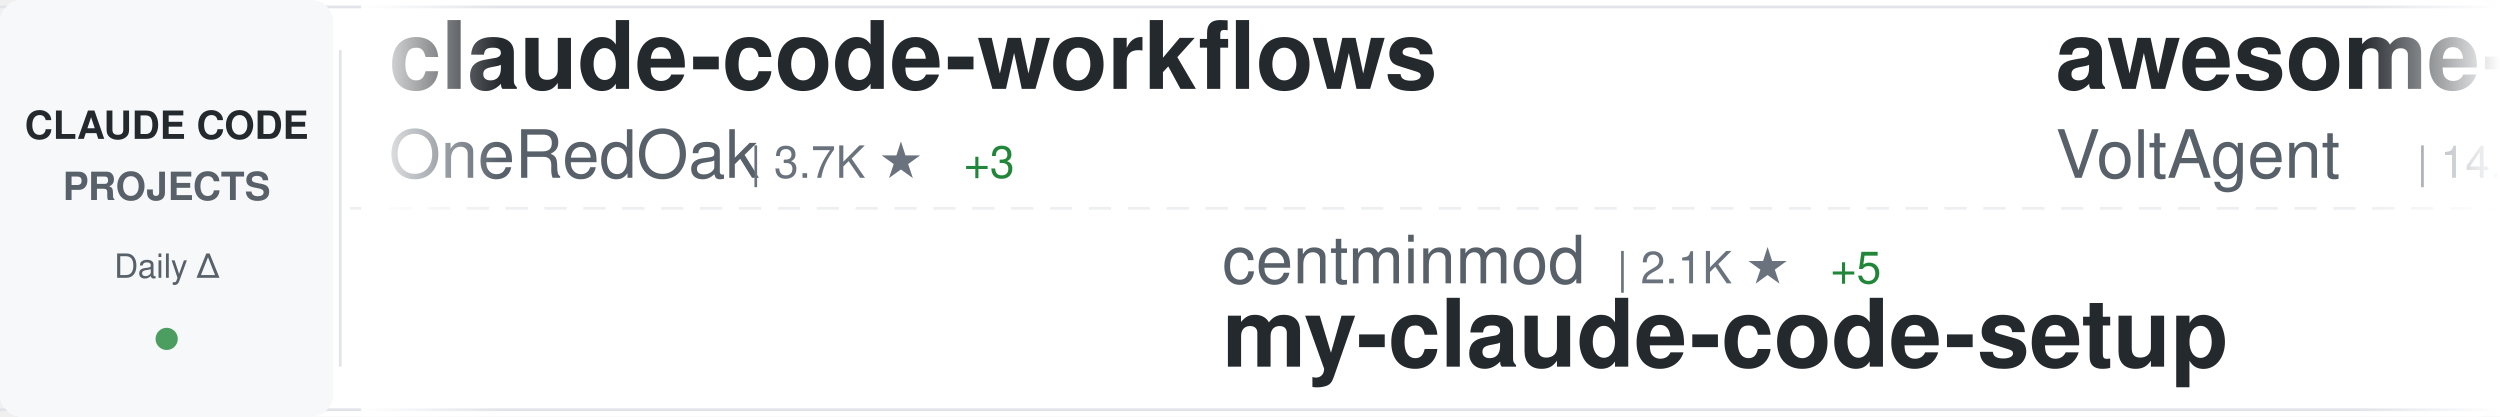
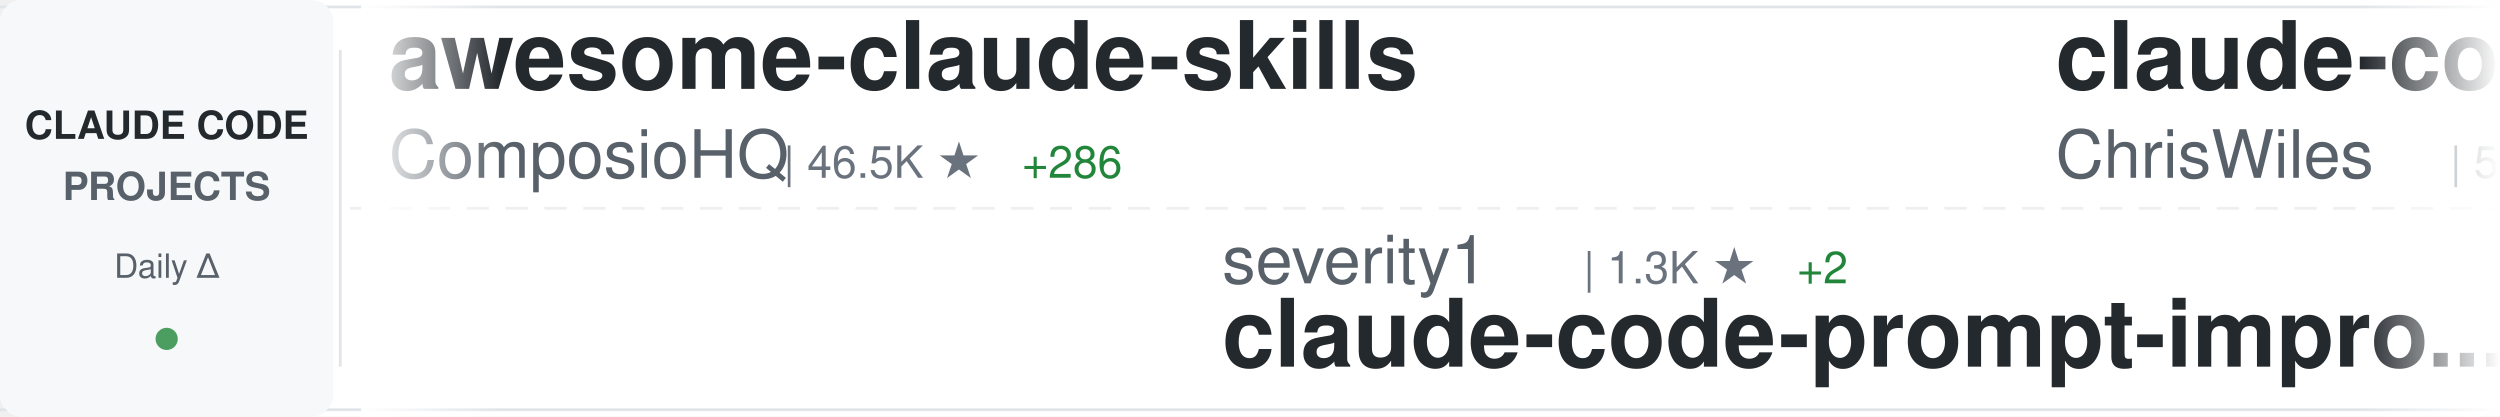
<svg xmlns="http://www.w3.org/2000/svg" width="900" height="150">
  <defs>
    <linearGradient id="awesomeLeftFade" x1="0%" y1="0%" x2="100%" y2="0%">
      <stop offset="0%" style="stop-color:#ffffff;stop-opacity:1" />
      <stop offset="100%" style="stop-color:#ffffff;stop-opacity:0" />
    </linearGradient>
    <linearGradient id="awesomeRightFade" x1="0%" y1="0%" x2="100%" y2="0%">
      <stop offset="0%" style="stop-color:#ffffff;stop-opacity:0" />
      <stop offset="100%" style="stop-color:#ffffff;stop-opacity:1" />
    </linearGradient>
  </defs>
  <rect width="900" height="150" fill="#ffffff" rx="8" />
  <rect x="0" y="2" width="900" height="1" fill="#e1e4e8" />
  <rect x="0" y="147" width="900" height="1" fill="#e1e4e8" />
  <line x1="0" y1="75" x2="900" y2="75" stroke="#e1e4e8" stroke-width="1" stroke-dasharray="8 6" opacity="0.6" />
  <rect x="0" y="0" width="120" height="150" fill="#f6f8fa" rx="8" />
  <text x="60" y="50" font-family="-apple-system, BlinkMacSystemFont, 'Segoe UI', Helvetica, Arial, sans-serif" font-size="14" font-weight="600" fill="#24292e" text-anchor="middle">CLAUDE CODE</text>
  <text x="60" y="72" font-family="-apple-system, BlinkMacSystemFont, 'Segoe UI', Helvetica, Arial, sans-serif" font-size="14" font-weight="600" fill="#586069" text-anchor="middle">PROJECTS</text>
  <text x="60" y="100" font-family="-apple-system, BlinkMacSystemFont, 'Segoe UI', Helvetica, Arial, sans-serif" font-size="12" font-weight="500" fill="#586069" text-anchor="middle">Daily Δ</text>
  <circle cx="60" cy="122" r="4" fill="#22863a" opacity="0.8" />
  <rect x="122" y="18" width="1" height="114" fill="#e1e4e8" />
  <clipPath id="awesomeTickerClip">
    <rect x="130" y="0" width="770" height="150" />
  </clipPath>
  <g clip-path="url(#awesomeTickerClip)">
    <g id="awesomeTickerItems">
      <animateTransform attributeName="transform" attributeType="XML" type="translate" from="0 0" to="-3000 0" dur="54s" repeatCount="indefinite" />
      <g transform="translate(0, 0)">
-         <text x="140" y="32" font-family="-apple-system, BlinkMacSystemFont, 'Segoe UI', Helvetica, Arial, sans-serif" font-size="34" font-weight="600" fill="#24292e">claude-code-workflows</text>
-         <text x="140" y="64" font-family="-apple-system, BlinkMacSystemFont, 'Segoe UI', Helvetica, Arial, sans-serif" font-size="24" font-weight="400" fill="#586069">OneRedOak</text>
-         <text x="270" y="64" font-family="-apple-system, BlinkMacSystemFont, 'Segoe UI', Helvetica, Arial, sans-serif" font-size="16" font-weight="500" fill="#6a737d">| 3.7K ★</text>
-         <text x="347" y="64" font-family="-apple-system, BlinkMacSystemFont, 'Segoe UI', Helvetica, Arial, sans-serif" font-size="16" font-weight="500" fill="#22863a"> +3</text>
+         <text x="140" y="32" font-family="-apple-system, BlinkMacSystemFont, 'Segoe UI', Helvetica, Arial, sans-serif" font-size="34" font-weight="600" fill="#24292e">awesome-claude-skills</text>
+         <text x="140" y="64" font-family="-apple-system, BlinkMacSystemFont, 'Segoe UI', Helvetica, Arial, sans-serif" font-size="24" font-weight="400" fill="#586069">ComposioHQ</text>
+         <text x="282" y="64" font-family="-apple-system, BlinkMacSystemFont, 'Segoe UI', Helvetica, Arial, sans-serif" font-size="16" font-weight="500" fill="#6a737d">| 46.5K ★</text>
+         <text x="368" y="64" font-family="-apple-system, BlinkMacSystemFont, 'Segoe UI', Helvetica, Arial, sans-serif" font-size="16" font-weight="500" fill="#22863a"> +286</text>
      </g>
      <g transform="translate(300, 0)">
-         <text x="140" y="102" font-family="-apple-system, BlinkMacSystemFont, 'Segoe UI', Helvetica, Arial, sans-serif" font-size="24" font-weight="400" fill="#586069">centminmod</text>
-         <text x="282" y="102" font-family="-apple-system, BlinkMacSystemFont, 'Segoe UI', Helvetica, Arial, sans-serif" font-size="16" font-weight="500" fill="#6a737d">| 2.1K ★</text>
-         <text x="359" y="102" font-family="-apple-system, BlinkMacSystemFont, 'Segoe UI', Helvetica, Arial, sans-serif" font-size="16" font-weight="500" fill="#22863a"> +5</text>
-         <text x="140" y="132" font-family="-apple-system, BlinkMacSystemFont, 'Segoe UI', Helvetica, Arial, sans-serif" font-size="34" font-weight="600" fill="#24292e">my-claude-code-setup</text>
+         <text x="140" y="102" font-family="-apple-system, BlinkMacSystemFont, 'Segoe UI', Helvetica, Arial, sans-serif" font-size="24" font-weight="400" fill="#586069">severity1</text>
+         <text x="270" y="102" font-family="-apple-system, BlinkMacSystemFont, 'Segoe UI', Helvetica, Arial, sans-serif" font-size="16" font-weight="500" fill="#6a737d">| 1.3K ★</text>
+         <text x="347" y="102" font-family="-apple-system, BlinkMacSystemFont, 'Segoe UI', Helvetica, Arial, sans-serif" font-size="16" font-weight="500" fill="#22863a"> +2</text>
+         <text x="140" y="132" font-family="-apple-system, BlinkMacSystemFont, 'Segoe UI', Helvetica, Arial, sans-serif" font-size="34" font-weight="600" fill="#24292e">claude-code-prompt-impro...</text>
      </g>
      <g transform="translate(600, 0)">
-         <text x="140" y="32" font-family="-apple-system, BlinkMacSystemFont, 'Segoe UI', Helvetica, Arial, sans-serif" font-size="34" font-weight="600" fill="#24292e">awesome-claude-code-suba...</text>
-         <text x="140" y="64" font-family="-apple-system, BlinkMacSystemFont, 'Segoe UI', Helvetica, Arial, sans-serif" font-size="24" font-weight="400" fill="#586069">VoltAgent</text>
-         <text x="270" y="64" font-family="-apple-system, BlinkMacSystemFont, 'Segoe UI', Helvetica, Arial, sans-serif" font-size="16" font-weight="500" fill="#6a737d">| 14.6K ★</text>
-         <text x="356" y="64" font-family="-apple-system, BlinkMacSystemFont, 'Segoe UI', Helvetica, Arial, sans-serif" font-size="16" font-weight="500" fill="#22863a"> +123</text>
+         <text x="140" y="32" font-family="-apple-system, BlinkMacSystemFont, 'Segoe UI', Helvetica, Arial, sans-serif" font-size="34" font-weight="600" fill="#24292e">claude-code-showcase</text>
+         <text x="140" y="64" font-family="-apple-system, BlinkMacSystemFont, 'Segoe UI', Helvetica, Arial, sans-serif" font-size="24" font-weight="400" fill="#586069">ChrisWiles</text>
+         <text x="282" y="64" font-family="-apple-system, BlinkMacSystemFont, 'Segoe UI', Helvetica, Arial, sans-serif" font-size="16" font-weight="500" fill="#6a737d">| 5.6K ★</text>
+         <text x="359" y="64" font-family="-apple-system, BlinkMacSystemFont, 'Segoe UI', Helvetica, Arial, sans-serif" font-size="16" font-weight="500" fill="#22863a"> +12</text>
      </g>
      <g transform="translate(900, 0)">
-         <text x="140" y="102" font-family="-apple-system, BlinkMacSystemFont, 'Segoe UI', Helvetica, Arial, sans-serif" font-size="24" font-weight="400" fill="#586069">ChrisWiles</text>
-         <text x="282" y="102" font-family="-apple-system, BlinkMacSystemFont, 'Segoe UI', Helvetica, Arial, sans-serif" font-size="16" font-weight="500" fill="#6a737d">| 5.6K ★</text>
-         <text x="359" y="102" font-family="-apple-system, BlinkMacSystemFont, 'Segoe UI', Helvetica, Arial, sans-serif" font-size="16" font-weight="500" fill="#22863a"> +10</text>
-         <text x="140" y="132" font-family="-apple-system, BlinkMacSystemFont, 'Segoe UI', Helvetica, Arial, sans-serif" font-size="34" font-weight="600" fill="#24292e">claude-code-showcase</text>
+         <text x="140" y="102" font-family="-apple-system, BlinkMacSystemFont, 'Segoe UI', Helvetica, Arial, sans-serif" font-size="24" font-weight="400" fill="#586069">andrepimenta</text>
+         <text x="306" y="102" font-family="-apple-system, BlinkMacSystemFont, 'Segoe UI', Helvetica, Arial, sans-serif" font-size="16" font-weight="500" fill="#6a737d">| 1.0K ★</text>
+         <text x="383" y="102" font-family="-apple-system, BlinkMacSystemFont, 'Segoe UI', Helvetica, Arial, sans-serif" font-size="16" font-weight="500" fill="#22863a"> +2</text>
+         <text x="140" y="132" font-family="-apple-system, BlinkMacSystemFont, 'Segoe UI', Helvetica, Arial, sans-serif" font-size="34" font-weight="600" fill="#24292e">claude-code-chat</text>
      </g>
      <g transform="translate(1200, 0)">
-         <text x="140" y="32" font-family="-apple-system, BlinkMacSystemFont, 'Segoe UI', Helvetica, Arial, sans-serif" font-size="34" font-weight="600" fill="#24292e">claude-skills</text>
-         <text x="140" y="64" font-family="-apple-system, BlinkMacSystemFont, 'Segoe UI', Helvetica, Arial, sans-serif" font-size="24" font-weight="400" fill="#586069">alirezarezvani</text>
-         <text x="330" y="64" font-family="-apple-system, BlinkMacSystemFont, 'Segoe UI', Helvetica, Arial, sans-serif" font-size="16" font-weight="500" fill="#6a737d">| 6.1K ★</text>
-         <text x="407" y="64" font-family="-apple-system, BlinkMacSystemFont, 'Segoe UI', Helvetica, Arial, sans-serif" font-size="16" font-weight="500" fill="#22863a"> +108</text>
+         <text x="140" y="32" font-family="-apple-system, BlinkMacSystemFont, 'Segoe UI', Helvetica, Arial, sans-serif" font-size="34" font-weight="600" fill="#24292e">claude-code.nvim</text>
+         <text x="140" y="64" font-family="-apple-system, BlinkMacSystemFont, 'Segoe UI', Helvetica, Arial, sans-serif" font-size="24" font-weight="400" fill="#586069">greggh</text>
+         <text x="234" y="64" font-family="-apple-system, BlinkMacSystemFont, 'Segoe UI', Helvetica, Arial, sans-serif" font-size="16" font-weight="500" fill="#6a737d">| 1.9K ★</text>
+         <text x="311" y="64" font-family="-apple-system, BlinkMacSystemFont, 'Segoe UI', Helvetica, Arial, sans-serif" font-size="16" font-weight="500" fill="#22863a"> +6</text>
      </g>
      <g transform="translate(1500, 0)">
-         <text x="140" y="102" font-family="-apple-system, BlinkMacSystemFont, 'Segoe UI', Helvetica, Arial, sans-serif" font-size="24" font-weight="400" fill="#586069">sickn33</text>
-         <text x="246" y="102" font-family="-apple-system, BlinkMacSystemFont, 'Segoe UI', Helvetica, Arial, sans-serif" font-size="16" font-weight="500" fill="#6a737d">| 26.2K ★</text>
-         <text x="332" y="102" font-family="-apple-system, BlinkMacSystemFont, 'Segoe UI', Helvetica, Arial, sans-serif" font-size="16" font-weight="500" fill="#22863a"> +261</text>
-         <text x="140" y="132" font-family="-apple-system, BlinkMacSystemFont, 'Segoe UI', Helvetica, Arial, sans-serif" font-size="34" font-weight="600" fill="#24292e">antigravity-awesome-skil...</text>
+         <text x="140" y="102" font-family="-apple-system, BlinkMacSystemFont, 'Segoe UI', Helvetica, Arial, sans-serif" font-size="24" font-weight="400" fill="#586069">timothywarner-org</text>
+         <text x="366" y="102" font-family="-apple-system, BlinkMacSystemFont, 'Segoe UI', Helvetica, Arial, sans-serif" font-size="16" font-weight="500" fill="#6a737d">| 202 ★</text>
+         <text x="434" y="102" font-family="-apple-system, BlinkMacSystemFont, 'Segoe UI', Helvetica, Arial, sans-serif" font-size="16" font-weight="500" fill="#22863a"> +2</text>
+         <text x="140" y="132" font-family="-apple-system, BlinkMacSystemFont, 'Segoe UI', Helvetica, Arial, sans-serif" font-size="34" font-weight="600" fill="#24292e">claude-code</text>
      </g>
      <g transform="translate(1800, 0)">
-         <text x="140" y="32" font-family="-apple-system, BlinkMacSystemFont, 'Segoe UI', Helvetica, Arial, sans-serif" font-size="34" font-weight="600" fill="#24292e">claude-code-chat</text>
-         <text x="140" y="64" font-family="-apple-system, BlinkMacSystemFont, 'Segoe UI', Helvetica, Arial, sans-serif" font-size="24" font-weight="400" fill="#586069">andrepimenta</text>
-         <text x="306" y="64" font-family="-apple-system, BlinkMacSystemFont, 'Segoe UI', Helvetica, Arial, sans-serif" font-size="16" font-weight="500" fill="#6a737d">| 1.0K ★</text>
-         <text x="383" y="64" font-family="-apple-system, BlinkMacSystemFont, 'Segoe UI', Helvetica, Arial, sans-serif" font-size="16" font-weight="500" fill="#22863a"> +2</text>
+         <text x="140" y="32" font-family="-apple-system, BlinkMacSystemFont, 'Segoe UI', Helvetica, Arial, sans-serif" font-size="34" font-weight="600" fill="#24292e">claude-code-webui</text>
+         <text x="140" y="64" font-family="-apple-system, BlinkMacSystemFont, 'Segoe UI', Helvetica, Arial, sans-serif" font-size="24" font-weight="400" fill="#586069">sugyan</text>
+         <text x="234" y="64" font-family="-apple-system, BlinkMacSystemFont, 'Segoe UI', Helvetica, Arial, sans-serif" font-size="16" font-weight="500" fill="#6a737d">| 971 ★</text>
+         <text x="302" y="64" font-family="-apple-system, BlinkMacSystemFont, 'Segoe UI', Helvetica, Arial, sans-serif" font-size="16" font-weight="500" fill="#22863a"> +1</text>
      </g>
      <g transform="translate(2100, 0)">
-         <text x="140" y="102" font-family="-apple-system, BlinkMacSystemFont, 'Segoe UI', Helvetica, Arial, sans-serif" font-size="24" font-weight="400" fill="#586069">ghuntley</text>
-         <text x="258" y="102" font-family="-apple-system, BlinkMacSystemFont, 'Segoe UI', Helvetica, Arial, sans-serif" font-size="16" font-weight="500" fill="#6a737d">| 867 ★</text>
-         <text x="326" y="102" font-family="-apple-system, BlinkMacSystemFont, 'Segoe UI', Helvetica, Arial, sans-serif" font-size="16" font-weight="500" fill="#22863a"> +3</text>
-         <text x="140" y="132" font-family="-apple-system, BlinkMacSystemFont, 'Segoe UI', Helvetica, Arial, sans-serif" font-size="34" font-weight="600" fill="#24292e">claude-code-source-code-...</text>
+         <text x="140" y="102" font-family="-apple-system, BlinkMacSystemFont, 'Segoe UI', Helvetica, Arial, sans-serif" font-size="24" font-weight="400" fill="#586069">davila7</text>
+         <text x="246" y="102" font-family="-apple-system, BlinkMacSystemFont, 'Segoe UI', Helvetica, Arial, sans-serif" font-size="16" font-weight="500" fill="#6a737d">| 23.3K ★</text>
+         <text x="332" y="102" font-family="-apple-system, BlinkMacSystemFont, 'Segoe UI', Helvetica, Arial, sans-serif" font-size="16" font-weight="500" fill="#22863a"> +54</text>
+         <text x="140" y="132" font-family="-apple-system, BlinkMacSystemFont, 'Segoe UI', Helvetica, Arial, sans-serif" font-size="34" font-weight="600" fill="#24292e">claude-code-templates</text>
      </g>
      <g transform="translate(2400, 0)">
-         <text x="140" y="32" font-family="-apple-system, BlinkMacSystemFont, 'Segoe UI', Helvetica, Arial, sans-serif" font-size="34" font-weight="600" fill="#24292e">claude-code-tools</text>
-         <text x="140" y="64" font-family="-apple-system, BlinkMacSystemFont, 'Segoe UI', Helvetica, Arial, sans-serif" font-size="24" font-weight="400" fill="#586069">pchalasani</text>
-         <text x="282" y="64" font-family="-apple-system, BlinkMacSystemFont, 'Segoe UI', Helvetica, Arial, sans-serif" font-size="16" font-weight="500" fill="#6a737d">| 1.6K ★</text>
-         <text x="359" y="64" font-family="-apple-system, BlinkMacSystemFont, 'Segoe UI', Helvetica, Arial, sans-serif" font-size="16" font-weight="500" fill="#22863a"> +2</text>
+         <text x="140" y="32" font-family="-apple-system, BlinkMacSystemFont, 'Segoe UI', Helvetica, Arial, sans-serif" font-size="34" font-weight="600" fill="#24292e">claude-code-mcp</text>
+         <text x="140" y="64" font-family="-apple-system, BlinkMacSystemFont, 'Segoe UI', Helvetica, Arial, sans-serif" font-size="24" font-weight="400" fill="#586069">steipete</text>
+         <text x="258" y="64" font-family="-apple-system, BlinkMacSystemFont, 'Segoe UI', Helvetica, Arial, sans-serif" font-size="16" font-weight="500" fill="#6a737d">| 1.2K ★</text>
+         <text x="335" y="64" font-family="-apple-system, BlinkMacSystemFont, 'Segoe UI', Helvetica, Arial, sans-serif" font-size="16" font-weight="500" fill="#22863a"> +4</text>
      </g>
      <g transform="translate(2700, 0)">
-         <text x="140" y="102" font-family="-apple-system, BlinkMacSystemFont, 'Segoe UI', Helvetica, Arial, sans-serif" font-size="24" font-weight="400" fill="#586069">github</text>
-         <text x="234" y="102" font-family="-apple-system, BlinkMacSystemFont, 'Segoe UI', Helvetica, Arial, sans-serif" font-size="16" font-weight="500" fill="#6a737d">| 79.0K ★</text>
-         <text x="320" y="102" font-family="-apple-system, BlinkMacSystemFont, 'Segoe UI', Helvetica, Arial, sans-serif" font-size="16" font-weight="500" fill="#22863a"> +329</text>
-         <text x="140" y="132" font-family="-apple-system, BlinkMacSystemFont, 'Segoe UI', Helvetica, Arial, sans-serif" font-size="34" font-weight="600" fill="#24292e">spec-kit</text>
+         <text x="140" y="102" font-family="-apple-system, BlinkMacSystemFont, 'Segoe UI', Helvetica, Arial, sans-serif" font-size="24" font-weight="400" fill="#586069">carlvellotti</text>
+         <text x="306" y="102" font-family="-apple-system, BlinkMacSystemFont, 'Segoe UI', Helvetica, Arial, sans-serif" font-size="16" font-weight="500" fill="#6a737d">| 1.6K ★</text>
+         <text x="383" y="102" font-family="-apple-system, BlinkMacSystemFont, 'Segoe UI', Helvetica, Arial, sans-serif" font-size="16" font-weight="500" fill="#22863a"> +3</text>
+         <text x="140" y="132" font-family="-apple-system, BlinkMacSystemFont, 'Segoe UI', Helvetica, Arial, sans-serif" font-size="34" font-weight="600" fill="#24292e">claude-code-pm-course</text>
      </g>
      <g transform="translate(3000, 0)">
-         <text x="140" y="32" font-family="-apple-system, BlinkMacSystemFont, 'Segoe UI', Helvetica, Arial, sans-serif" font-size="34" font-weight="600" fill="#24292e">claude-code-workflows</text>
-         <text x="140" y="64" font-family="-apple-system, BlinkMacSystemFont, 'Segoe UI', Helvetica, Arial, sans-serif" font-size="24" font-weight="400" fill="#586069">OneRedOak</text>
-         <text x="270" y="64" font-family="-apple-system, BlinkMacSystemFont, 'Segoe UI', Helvetica, Arial, sans-serif" font-size="16" font-weight="500" fill="#6a737d">| 3.7K ★</text>
-         <text x="347" y="64" font-family="-apple-system, BlinkMacSystemFont, 'Segoe UI', Helvetica, Arial, sans-serif" font-size="16" font-weight="500" fill="#22863a"> +3</text>
+         <text x="140" y="32" font-family="-apple-system, BlinkMacSystemFont, 'Segoe UI', Helvetica, Arial, sans-serif" font-size="34" font-weight="600" fill="#24292e">awesome-claude-skills</text>
+         <text x="140" y="64" font-family="-apple-system, BlinkMacSystemFont, 'Segoe UI', Helvetica, Arial, sans-serif" font-size="24" font-weight="400" fill="#586069">ComposioHQ</text>
+         <text x="282" y="64" font-family="-apple-system, BlinkMacSystemFont, 'Segoe UI', Helvetica, Arial, sans-serif" font-size="16" font-weight="500" fill="#6a737d">| 46.5K ★</text>
+         <text x="368" y="64" font-family="-apple-system, BlinkMacSystemFont, 'Segoe UI', Helvetica, Arial, sans-serif" font-size="16" font-weight="500" fill="#22863a"> +286</text>
      </g>
      <g transform="translate(3300, 0)">
-         <text x="140" y="102" font-family="-apple-system, BlinkMacSystemFont, 'Segoe UI', Helvetica, Arial, sans-serif" font-size="24" font-weight="400" fill="#586069">centminmod</text>
-         <text x="282" y="102" font-family="-apple-system, BlinkMacSystemFont, 'Segoe UI', Helvetica, Arial, sans-serif" font-size="16" font-weight="500" fill="#6a737d">| 2.1K ★</text>
-         <text x="359" y="102" font-family="-apple-system, BlinkMacSystemFont, 'Segoe UI', Helvetica, Arial, sans-serif" font-size="16" font-weight="500" fill="#22863a"> +5</text>
-         <text x="140" y="132" font-family="-apple-system, BlinkMacSystemFont, 'Segoe UI', Helvetica, Arial, sans-serif" font-size="34" font-weight="600" fill="#24292e">my-claude-code-setup</text>
+         <text x="140" y="102" font-family="-apple-system, BlinkMacSystemFont, 'Segoe UI', Helvetica, Arial, sans-serif" font-size="24" font-weight="400" fill="#586069">severity1</text>
+         <text x="270" y="102" font-family="-apple-system, BlinkMacSystemFont, 'Segoe UI', Helvetica, Arial, sans-serif" font-size="16" font-weight="500" fill="#6a737d">| 1.3K ★</text>
+         <text x="347" y="102" font-family="-apple-system, BlinkMacSystemFont, 'Segoe UI', Helvetica, Arial, sans-serif" font-size="16" font-weight="500" fill="#22863a"> +2</text>
+         <text x="140" y="132" font-family="-apple-system, BlinkMacSystemFont, 'Segoe UI', Helvetica, Arial, sans-serif" font-size="34" font-weight="600" fill="#24292e">claude-code-prompt-impro...</text>
      </g>
      <g transform="translate(3600, 0)">
-         <text x="140" y="32" font-family="-apple-system, BlinkMacSystemFont, 'Segoe UI', Helvetica, Arial, sans-serif" font-size="34" font-weight="600" fill="#24292e">awesome-claude-code-suba...</text>
-         <text x="140" y="64" font-family="-apple-system, BlinkMacSystemFont, 'Segoe UI', Helvetica, Arial, sans-serif" font-size="24" font-weight="400" fill="#586069">VoltAgent</text>
-         <text x="270" y="64" font-family="-apple-system, BlinkMacSystemFont, 'Segoe UI', Helvetica, Arial, sans-serif" font-size="16" font-weight="500" fill="#6a737d">| 14.6K ★</text>
-         <text x="356" y="64" font-family="-apple-system, BlinkMacSystemFont, 'Segoe UI', Helvetica, Arial, sans-serif" font-size="16" font-weight="500" fill="#22863a"> +123</text>
+         <text x="140" y="32" font-family="-apple-system, BlinkMacSystemFont, 'Segoe UI', Helvetica, Arial, sans-serif" font-size="34" font-weight="600" fill="#24292e">claude-code-showcase</text>
+         <text x="140" y="64" font-family="-apple-system, BlinkMacSystemFont, 'Segoe UI', Helvetica, Arial, sans-serif" font-size="24" font-weight="400" fill="#586069">ChrisWiles</text>
+         <text x="282" y="64" font-family="-apple-system, BlinkMacSystemFont, 'Segoe UI', Helvetica, Arial, sans-serif" font-size="16" font-weight="500" fill="#6a737d">| 5.6K ★</text>
+         <text x="359" y="64" font-family="-apple-system, BlinkMacSystemFont, 'Segoe UI', Helvetica, Arial, sans-serif" font-size="16" font-weight="500" fill="#22863a"> +12</text>
      </g>
      <g transform="translate(3900, 0)">
-         <text x="140" y="102" font-family="-apple-system, BlinkMacSystemFont, 'Segoe UI', Helvetica, Arial, sans-serif" font-size="24" font-weight="400" fill="#586069">ChrisWiles</text>
-         <text x="282" y="102" font-family="-apple-system, BlinkMacSystemFont, 'Segoe UI', Helvetica, Arial, sans-serif" font-size="16" font-weight="500" fill="#6a737d">| 5.6K ★</text>
-         <text x="359" y="102" font-family="-apple-system, BlinkMacSystemFont, 'Segoe UI', Helvetica, Arial, sans-serif" font-size="16" font-weight="500" fill="#22863a"> +10</text>
-         <text x="140" y="132" font-family="-apple-system, BlinkMacSystemFont, 'Segoe UI', Helvetica, Arial, sans-serif" font-size="34" font-weight="600" fill="#24292e">claude-code-showcase</text>
+         <text x="140" y="102" font-family="-apple-system, BlinkMacSystemFont, 'Segoe UI', Helvetica, Arial, sans-serif" font-size="24" font-weight="400" fill="#586069">andrepimenta</text>
+         <text x="306" y="102" font-family="-apple-system, BlinkMacSystemFont, 'Segoe UI', Helvetica, Arial, sans-serif" font-size="16" font-weight="500" fill="#6a737d">| 1.0K ★</text>
+         <text x="383" y="102" font-family="-apple-system, BlinkMacSystemFont, 'Segoe UI', Helvetica, Arial, sans-serif" font-size="16" font-weight="500" fill="#22863a"> +2</text>
+         <text x="140" y="132" font-family="-apple-system, BlinkMacSystemFont, 'Segoe UI', Helvetica, Arial, sans-serif" font-size="34" font-weight="600" fill="#24292e">claude-code-chat</text>
      </g>
    </g>
  </g>
  <rect x="130" y="0" width="50" height="150" fill="url(#awesomeLeftFade)" />
  <rect x="850" y="0" width="50" height="150" fill="url(#awesomeRightFade)" />
</svg>
